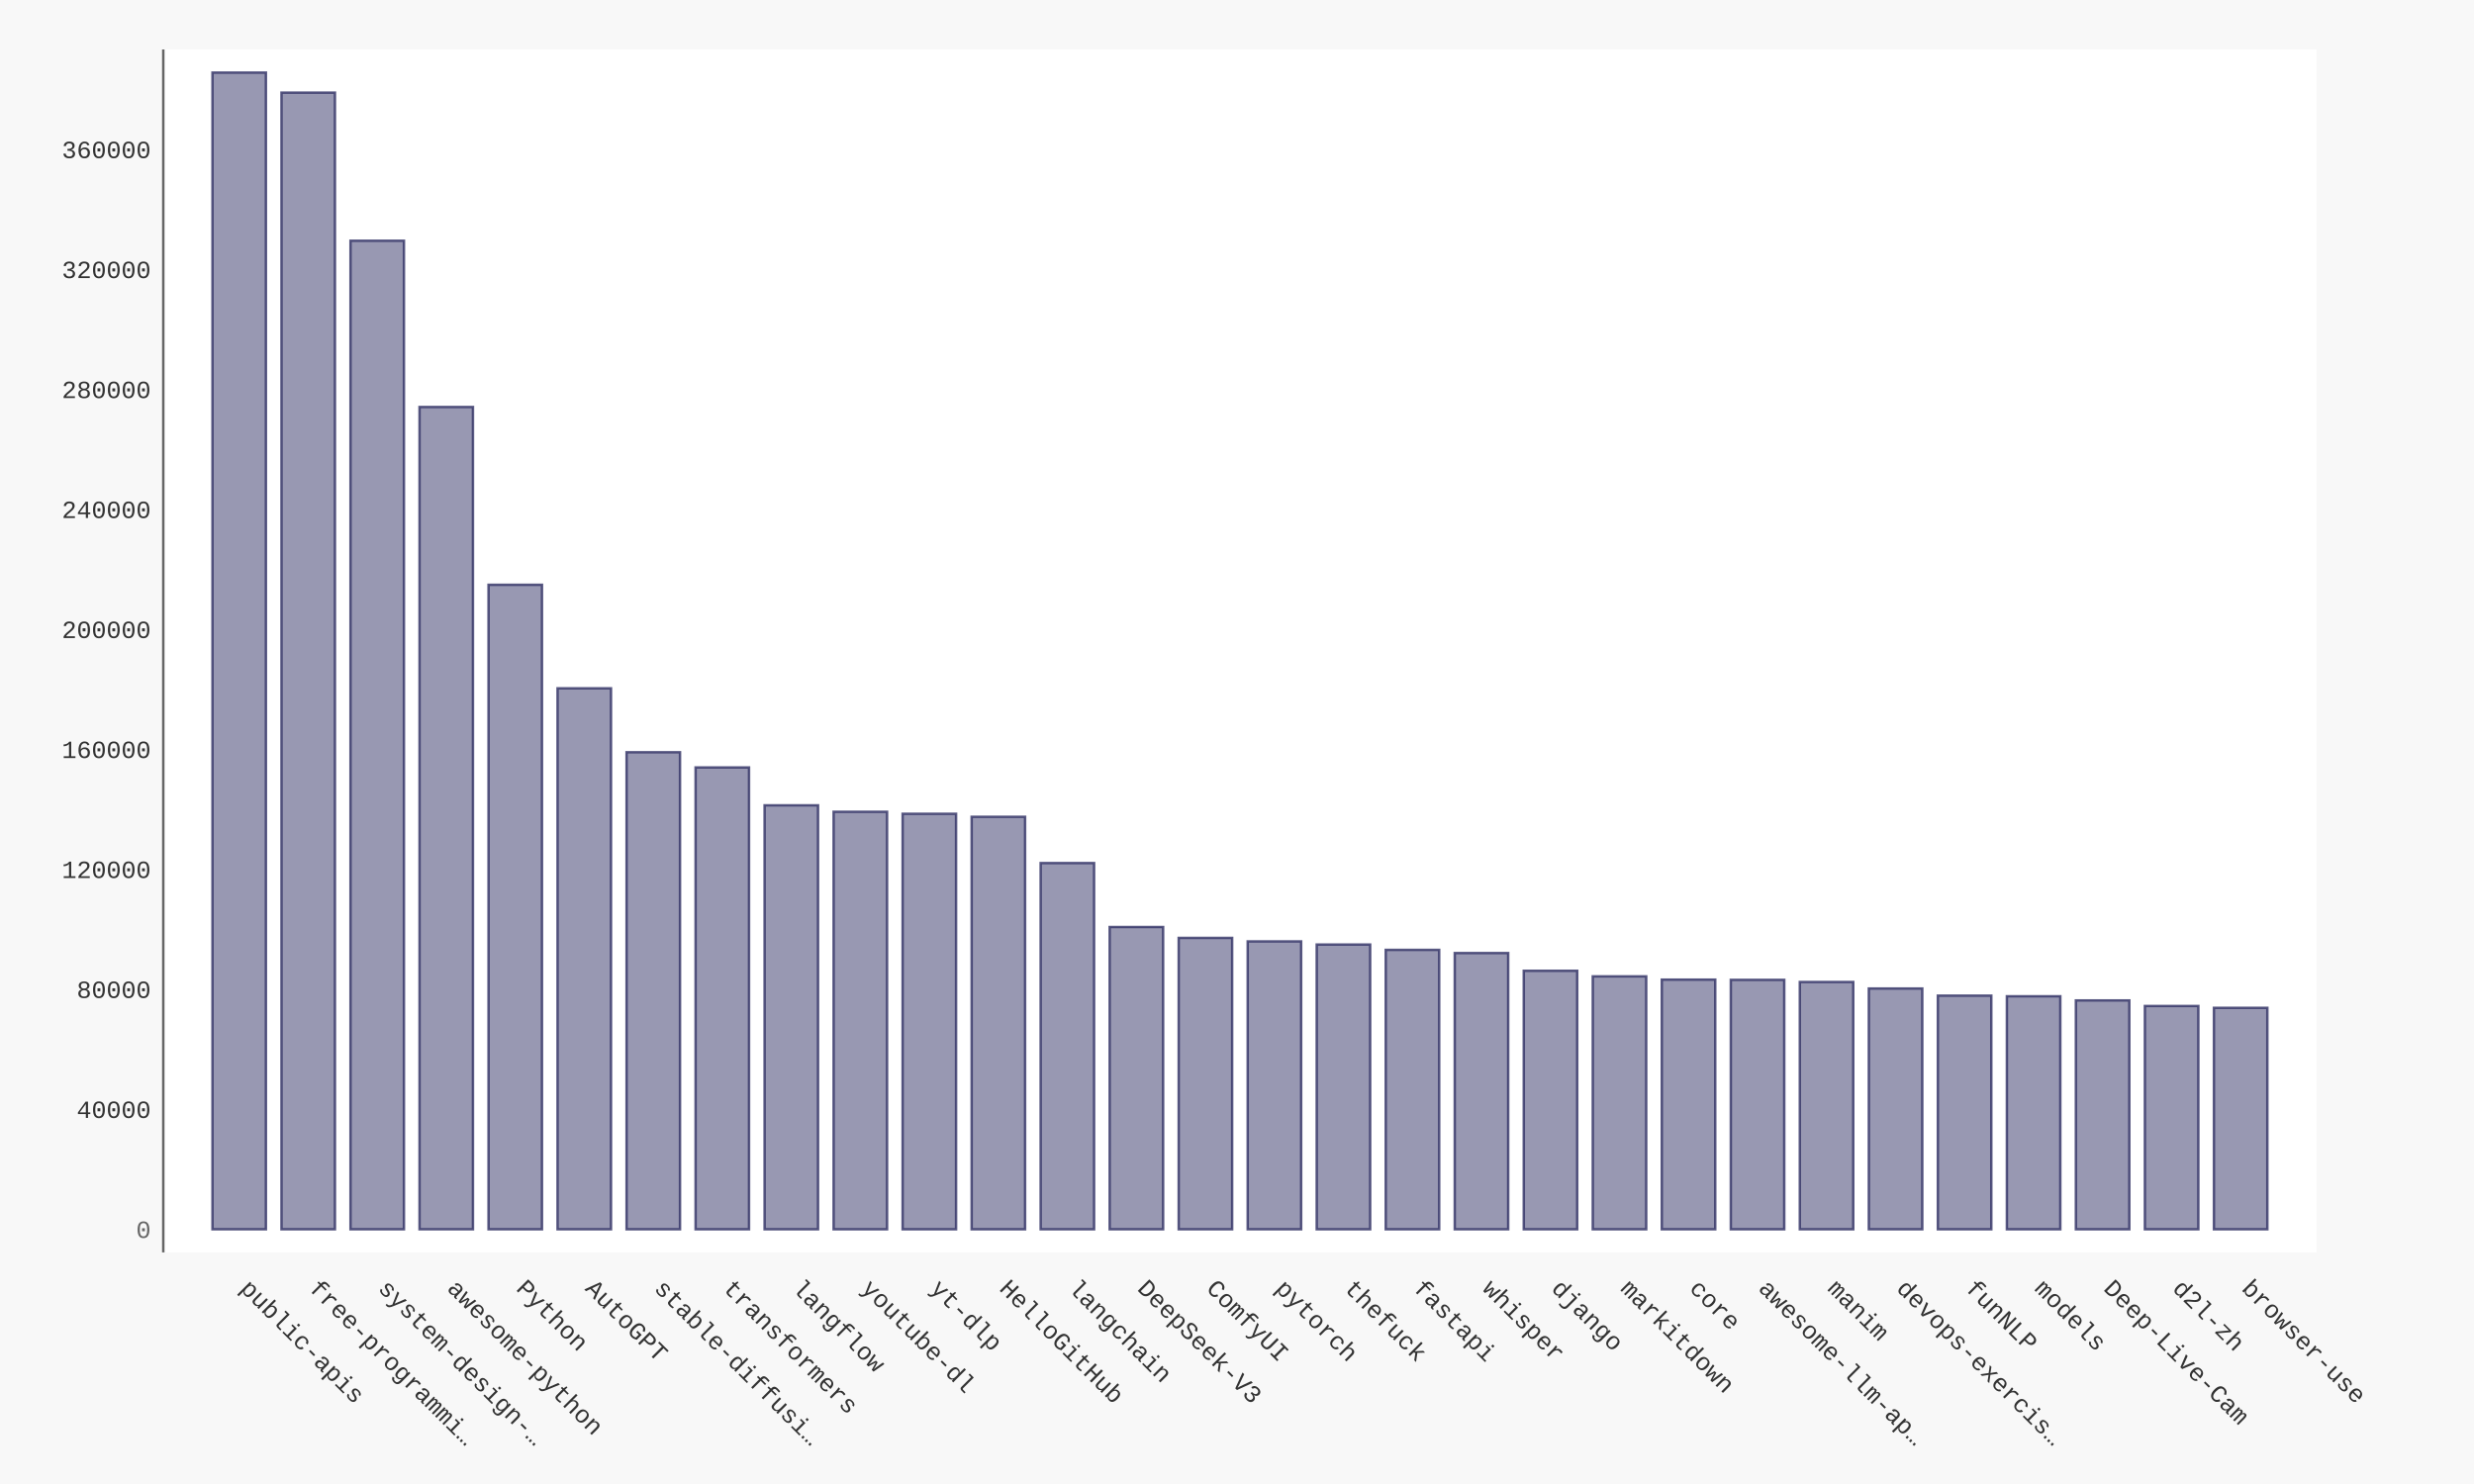
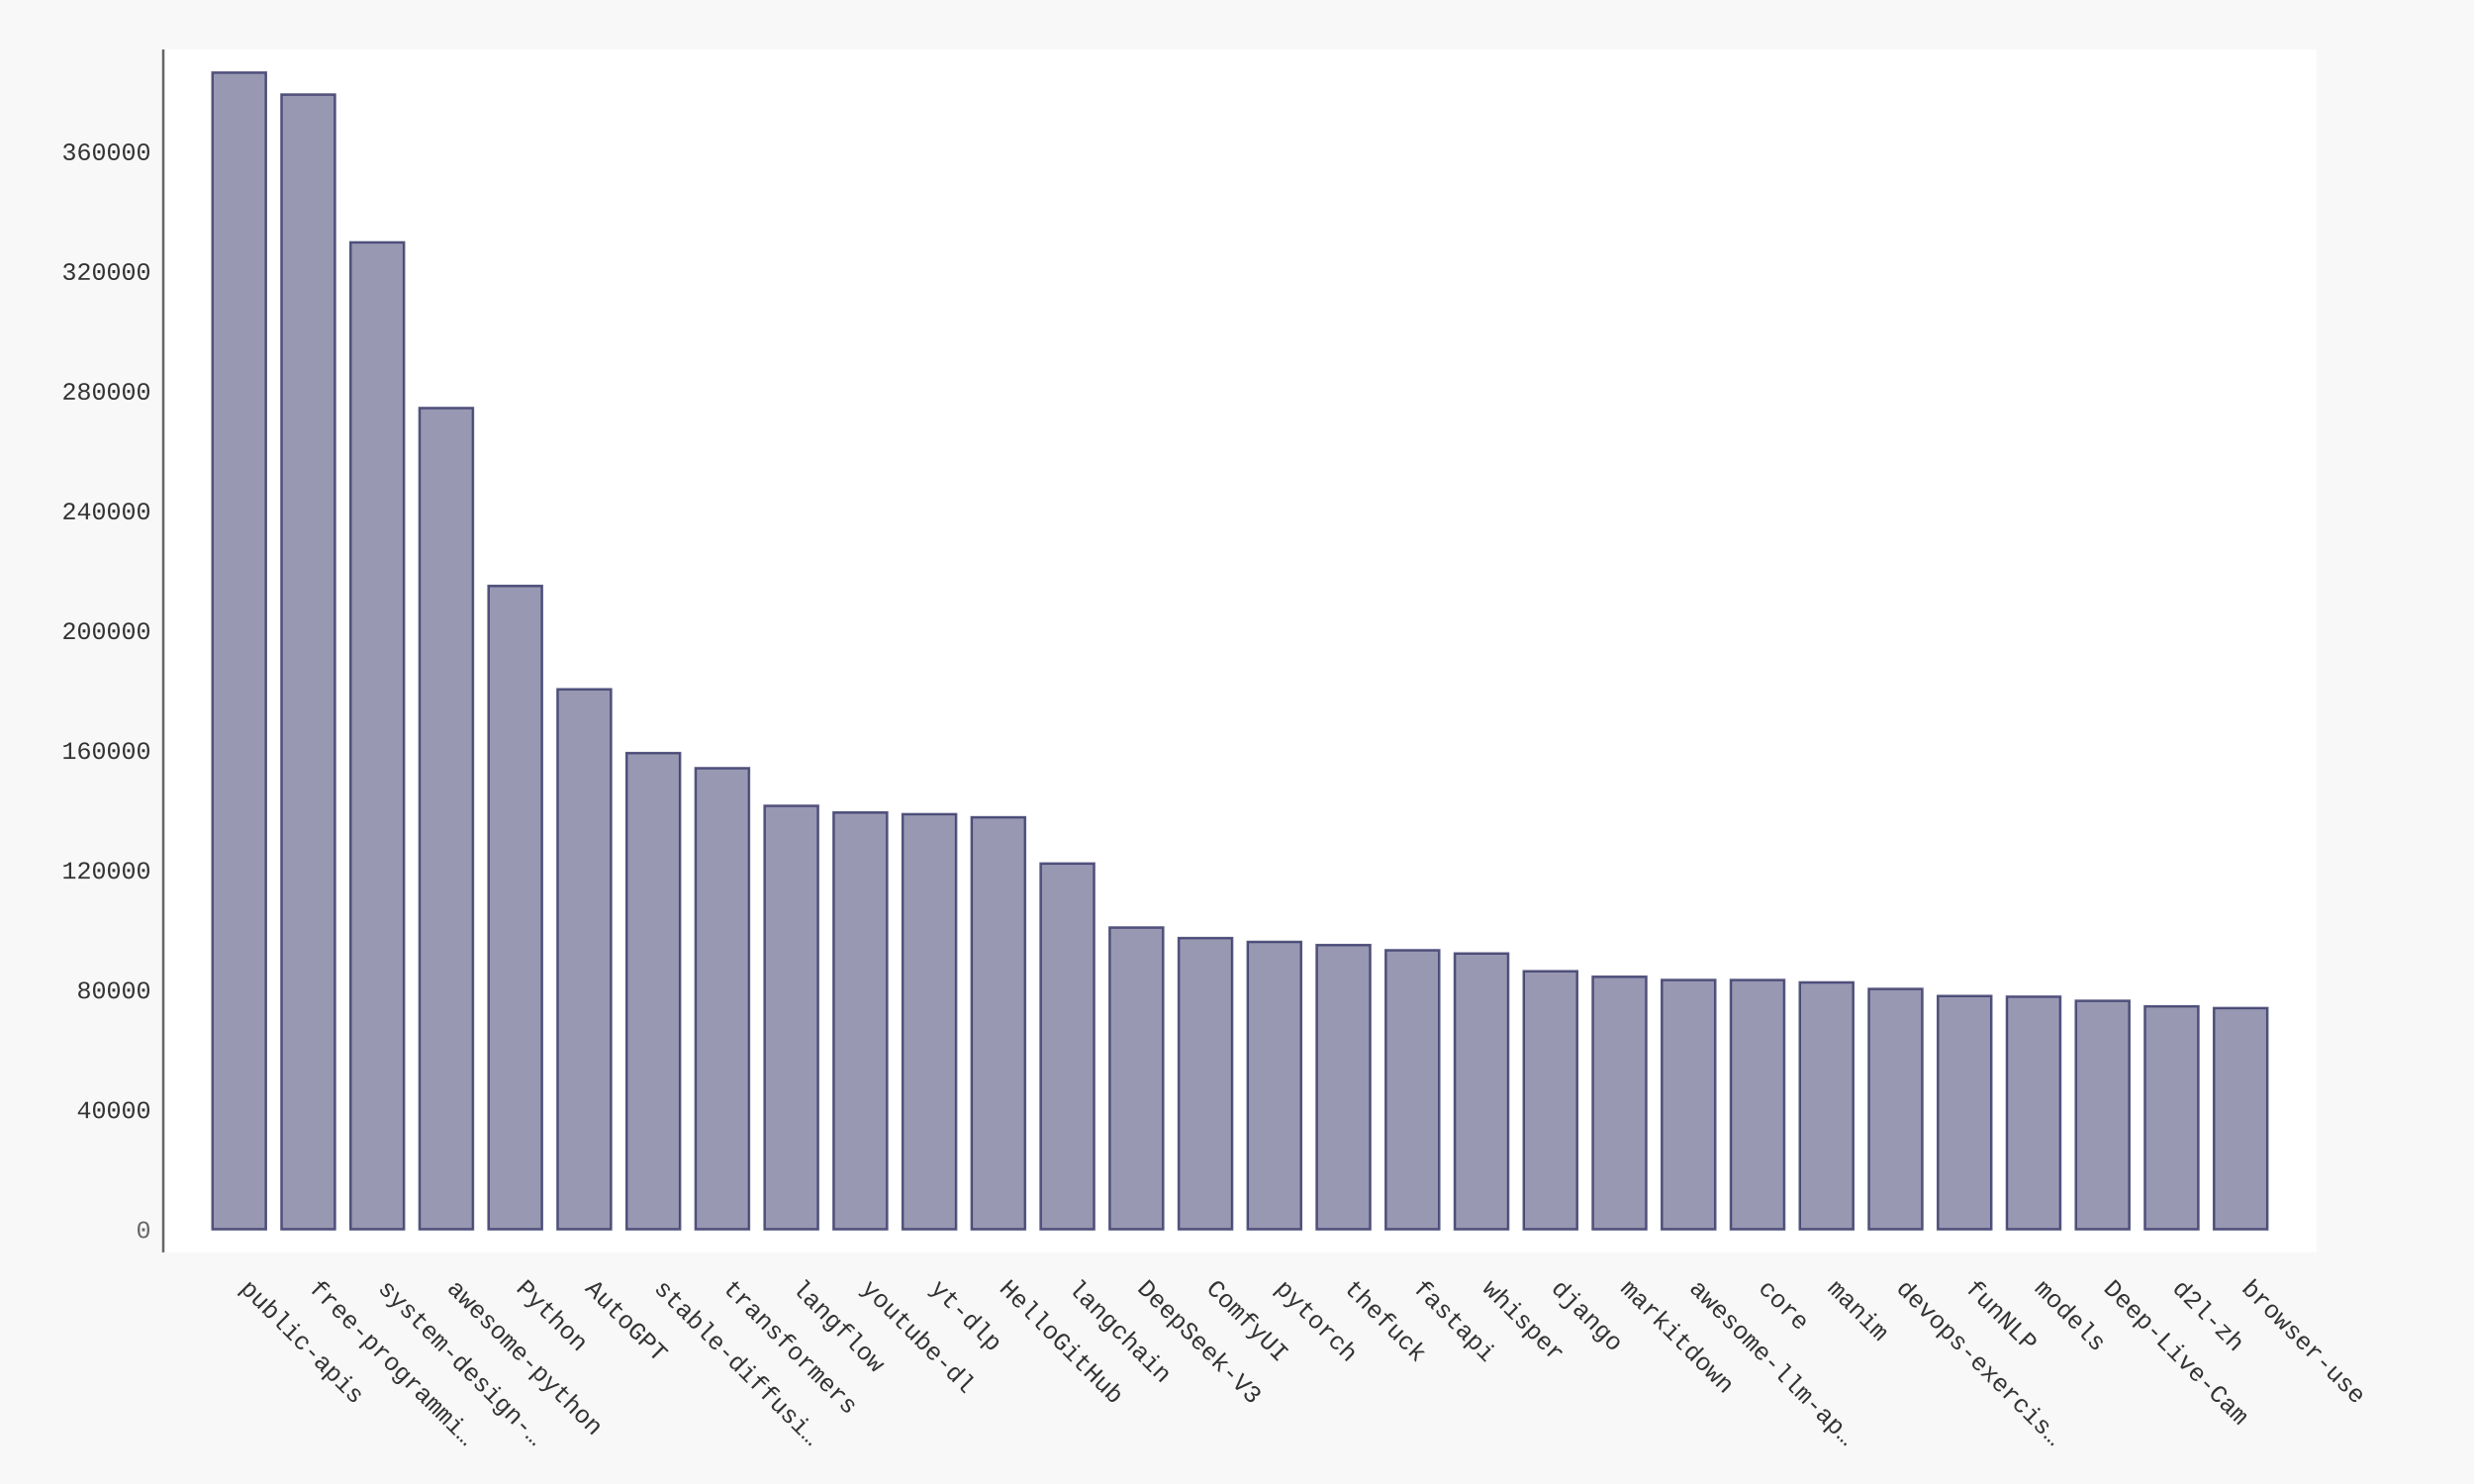
- <svg xmlns="http://www.w3.org/2000/svg" xmlns:xlink="http://www.w3.org/1999/xlink" id="chart-9d6b7aab-e138-4913-9f01-572dbcc5b7dd" class="pygal-chart" viewBox="0 0 1000 600">
+ <svg xmlns="http://www.w3.org/2000/svg" xmlns:xlink="http://www.w3.org/1999/xlink" id="chart-0e7c4842-8d37-434d-a764-dc48bfccdb89" class="pygal-chart" viewBox="0 0 1000 600">
  <defs>
-     <style type="text/css">#chart-9d6b7aab-e138-4913-9f01-572dbcc5b7dd{-webkit-user-select:none;-webkit-font-smoothing:antialiased;font-family:Consolas,"Liberation Mono",Menlo,Courier,monospace}#chart-9d6b7aab-e138-4913-9f01-572dbcc5b7dd .title{font-family:Consolas,"Liberation Mono",Menlo,Courier,monospace;font-size:16px}#chart-9d6b7aab-e138-4913-9f01-572dbcc5b7dd .legends .legend text{font-family:Consolas,"Liberation Mono",Menlo,Courier,monospace;font-size:14px}#chart-9d6b7aab-e138-4913-9f01-572dbcc5b7dd .axis text{font-family:Consolas,"Liberation Mono",Menlo,Courier,monospace;font-size:10px}#chart-9d6b7aab-e138-4913-9f01-572dbcc5b7dd .axis text.major{font-family:Consolas,"Liberation Mono",Menlo,Courier,monospace;font-size:10px}#chart-9d6b7aab-e138-4913-9f01-572dbcc5b7dd .text-overlay text.value{font-family:Consolas,"Liberation Mono",Menlo,Courier,monospace;font-size:16px}#chart-9d6b7aab-e138-4913-9f01-572dbcc5b7dd .text-overlay text.label{font-family:Consolas,"Liberation Mono",Menlo,Courier,monospace;font-size:10px}#chart-9d6b7aab-e138-4913-9f01-572dbcc5b7dd .tooltip{font-family:Consolas,"Liberation Mono",Menlo,Courier,monospace;font-size:14px}#chart-9d6b7aab-e138-4913-9f01-572dbcc5b7dd text.no_data{font-family:Consolas,"Liberation Mono",Menlo,Courier,monospace;font-size:64px}
- #chart-9d6b7aab-e138-4913-9f01-572dbcc5b7dd{background-color:#f8f8f8}#chart-9d6b7aab-e138-4913-9f01-572dbcc5b7dd path,#chart-9d6b7aab-e138-4913-9f01-572dbcc5b7dd line,#chart-9d6b7aab-e138-4913-9f01-572dbcc5b7dd rect,#chart-9d6b7aab-e138-4913-9f01-572dbcc5b7dd circle{-webkit-transition:250ms ease-in;-moz-transition:250ms ease-in;transition:250ms ease-in}#chart-9d6b7aab-e138-4913-9f01-572dbcc5b7dd .graph &gt; .background{fill:#f8f8f8}#chart-9d6b7aab-e138-4913-9f01-572dbcc5b7dd .plot &gt; .background{fill:#ffffff}#chart-9d6b7aab-e138-4913-9f01-572dbcc5b7dd .graph{fill:#333}#chart-9d6b7aab-e138-4913-9f01-572dbcc5b7dd text.no_data{fill:#666}#chart-9d6b7aab-e138-4913-9f01-572dbcc5b7dd .title{fill:#666}#chart-9d6b7aab-e138-4913-9f01-572dbcc5b7dd .legends .legend text{fill:#333}#chart-9d6b7aab-e138-4913-9f01-572dbcc5b7dd .legends .legend:hover text{fill:#666}#chart-9d6b7aab-e138-4913-9f01-572dbcc5b7dd .axis .line{stroke:#666}#chart-9d6b7aab-e138-4913-9f01-572dbcc5b7dd .axis .guide.line{stroke:rgba(0,0,0,0.5)}#chart-9d6b7aab-e138-4913-9f01-572dbcc5b7dd .axis .major.line{stroke:#333}#chart-9d6b7aab-e138-4913-9f01-572dbcc5b7dd .axis text.major{fill:#666}#chart-9d6b7aab-e138-4913-9f01-572dbcc5b7dd .axis.y .guides:hover .guide.line,#chart-9d6b7aab-e138-4913-9f01-572dbcc5b7dd .line-graph .axis.x .guides:hover .guide.line,#chart-9d6b7aab-e138-4913-9f01-572dbcc5b7dd .stackedline-graph .axis.x .guides:hover .guide.line,#chart-9d6b7aab-e138-4913-9f01-572dbcc5b7dd .xy-graph .axis.x .guides:hover .guide.line{stroke:#666}#chart-9d6b7aab-e138-4913-9f01-572dbcc5b7dd .axis .guides:hover text{fill:#666}#chart-9d6b7aab-e138-4913-9f01-572dbcc5b7dd .reactive{fill-opacity:.5;stroke-opacity:.8;stroke-width:1}#chart-9d6b7aab-e138-4913-9f01-572dbcc5b7dd .ci{stroke:#333}#chart-9d6b7aab-e138-4913-9f01-572dbcc5b7dd .reactive.active,#chart-9d6b7aab-e138-4913-9f01-572dbcc5b7dd .active .reactive{fill-opacity:.9;stroke-opacity:.9;stroke-width:4}#chart-9d6b7aab-e138-4913-9f01-572dbcc5b7dd .ci .reactive.active{stroke-width:1.5}#chart-9d6b7aab-e138-4913-9f01-572dbcc5b7dd .series text{fill:#666}#chart-9d6b7aab-e138-4913-9f01-572dbcc5b7dd .tooltip rect{fill:#ffffff;stroke:#666;-webkit-transition:opacity 250ms ease-in;-moz-transition:opacity 250ms ease-in;transition:opacity 250ms ease-in}#chart-9d6b7aab-e138-4913-9f01-572dbcc5b7dd .tooltip .label{fill:#333}#chart-9d6b7aab-e138-4913-9f01-572dbcc5b7dd .tooltip .label{fill:#333}#chart-9d6b7aab-e138-4913-9f01-572dbcc5b7dd .tooltip .legend{font-size:.8em;fill:rgba(0,0,0,0.5)}#chart-9d6b7aab-e138-4913-9f01-572dbcc5b7dd .tooltip .x_label{font-size:.6em;fill:#666}#chart-9d6b7aab-e138-4913-9f01-572dbcc5b7dd .tooltip .xlink{font-size:.5em;text-decoration:underline}#chart-9d6b7aab-e138-4913-9f01-572dbcc5b7dd .tooltip .value{font-size:1.5em}#chart-9d6b7aab-e138-4913-9f01-572dbcc5b7dd .bound{font-size:.5em}#chart-9d6b7aab-e138-4913-9f01-572dbcc5b7dd .max-value{font-size:.75em;fill:rgba(0,0,0,0.5)}#chart-9d6b7aab-e138-4913-9f01-572dbcc5b7dd .map-element{fill:#ffffff;stroke:rgba(0,0,0,0.5) !important}#chart-9d6b7aab-e138-4913-9f01-572dbcc5b7dd .map-element .reactive{fill-opacity:inherit;stroke-opacity:inherit}#chart-9d6b7aab-e138-4913-9f01-572dbcc5b7dd .color-0,#chart-9d6b7aab-e138-4913-9f01-572dbcc5b7dd .color-0 a:visited{stroke:#333366;fill:#333366}#chart-9d6b7aab-e138-4913-9f01-572dbcc5b7dd .text-overlay .color-0 text{fill:black}
- #chart-9d6b7aab-e138-4913-9f01-572dbcc5b7dd text.no_data{text-anchor:middle}#chart-9d6b7aab-e138-4913-9f01-572dbcc5b7dd .guide.line{fill:none}#chart-9d6b7aab-e138-4913-9f01-572dbcc5b7dd .centered{text-anchor:middle}#chart-9d6b7aab-e138-4913-9f01-572dbcc5b7dd .title{text-anchor:middle}#chart-9d6b7aab-e138-4913-9f01-572dbcc5b7dd .legends .legend text{fill-opacity:1}#chart-9d6b7aab-e138-4913-9f01-572dbcc5b7dd .axis.x text{text-anchor:middle}#chart-9d6b7aab-e138-4913-9f01-572dbcc5b7dd .axis.x:not(.web) text[transform]{text-anchor:start}#chart-9d6b7aab-e138-4913-9f01-572dbcc5b7dd .axis.x:not(.web) text[transform].backwards{text-anchor:end}#chart-9d6b7aab-e138-4913-9f01-572dbcc5b7dd .axis.y text{text-anchor:end}#chart-9d6b7aab-e138-4913-9f01-572dbcc5b7dd .axis.y text[transform].backwards{text-anchor:start}#chart-9d6b7aab-e138-4913-9f01-572dbcc5b7dd .axis.y2 text{text-anchor:start}#chart-9d6b7aab-e138-4913-9f01-572dbcc5b7dd .axis.y2 text[transform].backwards{text-anchor:end}#chart-9d6b7aab-e138-4913-9f01-572dbcc5b7dd .axis .guide.line{stroke-dasharray:4,4;stroke:black}#chart-9d6b7aab-e138-4913-9f01-572dbcc5b7dd .axis .major.guide.line{stroke-dasharray:6,6;stroke:black}#chart-9d6b7aab-e138-4913-9f01-572dbcc5b7dd .horizontal .axis.y .guide.line,#chart-9d6b7aab-e138-4913-9f01-572dbcc5b7dd .horizontal .axis.y2 .guide.line,#chart-9d6b7aab-e138-4913-9f01-572dbcc5b7dd .vertical .axis.x .guide.line{opacity:0}#chart-9d6b7aab-e138-4913-9f01-572dbcc5b7dd .horizontal .axis.always_show .guide.line,#chart-9d6b7aab-e138-4913-9f01-572dbcc5b7dd .vertical .axis.always_show .guide.line{opacity:1 !important}#chart-9d6b7aab-e138-4913-9f01-572dbcc5b7dd .axis.y .guides:hover .guide.line,#chart-9d6b7aab-e138-4913-9f01-572dbcc5b7dd .axis.y2 .guides:hover .guide.line,#chart-9d6b7aab-e138-4913-9f01-572dbcc5b7dd .axis.x .guides:hover .guide.line{opacity:1}#chart-9d6b7aab-e138-4913-9f01-572dbcc5b7dd .axis .guides:hover text{opacity:1}#chart-9d6b7aab-e138-4913-9f01-572dbcc5b7dd .nofill{fill:none}#chart-9d6b7aab-e138-4913-9f01-572dbcc5b7dd .subtle-fill{fill-opacity:.2}#chart-9d6b7aab-e138-4913-9f01-572dbcc5b7dd .dot{stroke-width:1px;fill-opacity:1;stroke-opacity:1}#chart-9d6b7aab-e138-4913-9f01-572dbcc5b7dd .dot.active{stroke-width:5px}#chart-9d6b7aab-e138-4913-9f01-572dbcc5b7dd .dot.negative{fill:transparent}#chart-9d6b7aab-e138-4913-9f01-572dbcc5b7dd text,#chart-9d6b7aab-e138-4913-9f01-572dbcc5b7dd tspan{stroke:none !important}#chart-9d6b7aab-e138-4913-9f01-572dbcc5b7dd .series text.active{opacity:1}#chart-9d6b7aab-e138-4913-9f01-572dbcc5b7dd .tooltip rect{fill-opacity:.95;stroke-width:.5}#chart-9d6b7aab-e138-4913-9f01-572dbcc5b7dd .tooltip text{fill-opacity:1}#chart-9d6b7aab-e138-4913-9f01-572dbcc5b7dd .showable{visibility:hidden}#chart-9d6b7aab-e138-4913-9f01-572dbcc5b7dd .showable.shown{visibility:visible}#chart-9d6b7aab-e138-4913-9f01-572dbcc5b7dd .gauge-background{fill:rgba(229,229,229,1);stroke:none}#chart-9d6b7aab-e138-4913-9f01-572dbcc5b7dd .bg-lines{stroke:#f8f8f8;stroke-width:2px}</style>
+     <style type="text/css">#chart-0e7c4842-8d37-434d-a764-dc48bfccdb89{-webkit-user-select:none;-webkit-font-smoothing:antialiased;font-family:Consolas,"Liberation Mono",Menlo,Courier,monospace}#chart-0e7c4842-8d37-434d-a764-dc48bfccdb89 .title{font-family:Consolas,"Liberation Mono",Menlo,Courier,monospace;font-size:16px}#chart-0e7c4842-8d37-434d-a764-dc48bfccdb89 .legends .legend text{font-family:Consolas,"Liberation Mono",Menlo,Courier,monospace;font-size:14px}#chart-0e7c4842-8d37-434d-a764-dc48bfccdb89 .axis text{font-family:Consolas,"Liberation Mono",Menlo,Courier,monospace;font-size:10px}#chart-0e7c4842-8d37-434d-a764-dc48bfccdb89 .axis text.major{font-family:Consolas,"Liberation Mono",Menlo,Courier,monospace;font-size:10px}#chart-0e7c4842-8d37-434d-a764-dc48bfccdb89 .text-overlay text.value{font-family:Consolas,"Liberation Mono",Menlo,Courier,monospace;font-size:16px}#chart-0e7c4842-8d37-434d-a764-dc48bfccdb89 .text-overlay text.label{font-family:Consolas,"Liberation Mono",Menlo,Courier,monospace;font-size:10px}#chart-0e7c4842-8d37-434d-a764-dc48bfccdb89 .tooltip{font-family:Consolas,"Liberation Mono",Menlo,Courier,monospace;font-size:14px}#chart-0e7c4842-8d37-434d-a764-dc48bfccdb89 text.no_data{font-family:Consolas,"Liberation Mono",Menlo,Courier,monospace;font-size:64px}
+ #chart-0e7c4842-8d37-434d-a764-dc48bfccdb89{background-color:#f8f8f8}#chart-0e7c4842-8d37-434d-a764-dc48bfccdb89 path,#chart-0e7c4842-8d37-434d-a764-dc48bfccdb89 line,#chart-0e7c4842-8d37-434d-a764-dc48bfccdb89 rect,#chart-0e7c4842-8d37-434d-a764-dc48bfccdb89 circle{-webkit-transition:250ms ease-in;-moz-transition:250ms ease-in;transition:250ms ease-in}#chart-0e7c4842-8d37-434d-a764-dc48bfccdb89 .graph &gt; .background{fill:#f8f8f8}#chart-0e7c4842-8d37-434d-a764-dc48bfccdb89 .plot &gt; .background{fill:#ffffff}#chart-0e7c4842-8d37-434d-a764-dc48bfccdb89 .graph{fill:#333}#chart-0e7c4842-8d37-434d-a764-dc48bfccdb89 text.no_data{fill:#666}#chart-0e7c4842-8d37-434d-a764-dc48bfccdb89 .title{fill:#666}#chart-0e7c4842-8d37-434d-a764-dc48bfccdb89 .legends .legend text{fill:#333}#chart-0e7c4842-8d37-434d-a764-dc48bfccdb89 .legends .legend:hover text{fill:#666}#chart-0e7c4842-8d37-434d-a764-dc48bfccdb89 .axis .line{stroke:#666}#chart-0e7c4842-8d37-434d-a764-dc48bfccdb89 .axis .guide.line{stroke:rgba(0,0,0,0.5)}#chart-0e7c4842-8d37-434d-a764-dc48bfccdb89 .axis .major.line{stroke:#333}#chart-0e7c4842-8d37-434d-a764-dc48bfccdb89 .axis text.major{fill:#666}#chart-0e7c4842-8d37-434d-a764-dc48bfccdb89 .axis.y .guides:hover .guide.line,#chart-0e7c4842-8d37-434d-a764-dc48bfccdb89 .line-graph .axis.x .guides:hover .guide.line,#chart-0e7c4842-8d37-434d-a764-dc48bfccdb89 .stackedline-graph .axis.x .guides:hover .guide.line,#chart-0e7c4842-8d37-434d-a764-dc48bfccdb89 .xy-graph .axis.x .guides:hover .guide.line{stroke:#666}#chart-0e7c4842-8d37-434d-a764-dc48bfccdb89 .axis .guides:hover text{fill:#666}#chart-0e7c4842-8d37-434d-a764-dc48bfccdb89 .reactive{fill-opacity:.5;stroke-opacity:.8;stroke-width:1}#chart-0e7c4842-8d37-434d-a764-dc48bfccdb89 .ci{stroke:#333}#chart-0e7c4842-8d37-434d-a764-dc48bfccdb89 .reactive.active,#chart-0e7c4842-8d37-434d-a764-dc48bfccdb89 .active .reactive{fill-opacity:.9;stroke-opacity:.9;stroke-width:4}#chart-0e7c4842-8d37-434d-a764-dc48bfccdb89 .ci .reactive.active{stroke-width:1.5}#chart-0e7c4842-8d37-434d-a764-dc48bfccdb89 .series text{fill:#666}#chart-0e7c4842-8d37-434d-a764-dc48bfccdb89 .tooltip rect{fill:#ffffff;stroke:#666;-webkit-transition:opacity 250ms ease-in;-moz-transition:opacity 250ms ease-in;transition:opacity 250ms ease-in}#chart-0e7c4842-8d37-434d-a764-dc48bfccdb89 .tooltip .label{fill:#333}#chart-0e7c4842-8d37-434d-a764-dc48bfccdb89 .tooltip .label{fill:#333}#chart-0e7c4842-8d37-434d-a764-dc48bfccdb89 .tooltip .legend{font-size:.8em;fill:rgba(0,0,0,0.5)}#chart-0e7c4842-8d37-434d-a764-dc48bfccdb89 .tooltip .x_label{font-size:.6em;fill:#666}#chart-0e7c4842-8d37-434d-a764-dc48bfccdb89 .tooltip .xlink{font-size:.5em;text-decoration:underline}#chart-0e7c4842-8d37-434d-a764-dc48bfccdb89 .tooltip .value{font-size:1.5em}#chart-0e7c4842-8d37-434d-a764-dc48bfccdb89 .bound{font-size:.5em}#chart-0e7c4842-8d37-434d-a764-dc48bfccdb89 .max-value{font-size:.75em;fill:rgba(0,0,0,0.5)}#chart-0e7c4842-8d37-434d-a764-dc48bfccdb89 .map-element{fill:#ffffff;stroke:rgba(0,0,0,0.5) !important}#chart-0e7c4842-8d37-434d-a764-dc48bfccdb89 .map-element .reactive{fill-opacity:inherit;stroke-opacity:inherit}#chart-0e7c4842-8d37-434d-a764-dc48bfccdb89 .color-0,#chart-0e7c4842-8d37-434d-a764-dc48bfccdb89 .color-0 a:visited{stroke:#333366;fill:#333366}#chart-0e7c4842-8d37-434d-a764-dc48bfccdb89 .text-overlay .color-0 text{fill:black}
+ #chart-0e7c4842-8d37-434d-a764-dc48bfccdb89 text.no_data{text-anchor:middle}#chart-0e7c4842-8d37-434d-a764-dc48bfccdb89 .guide.line{fill:none}#chart-0e7c4842-8d37-434d-a764-dc48bfccdb89 .centered{text-anchor:middle}#chart-0e7c4842-8d37-434d-a764-dc48bfccdb89 .title{text-anchor:middle}#chart-0e7c4842-8d37-434d-a764-dc48bfccdb89 .legends .legend text{fill-opacity:1}#chart-0e7c4842-8d37-434d-a764-dc48bfccdb89 .axis.x text{text-anchor:middle}#chart-0e7c4842-8d37-434d-a764-dc48bfccdb89 .axis.x:not(.web) text[transform]{text-anchor:start}#chart-0e7c4842-8d37-434d-a764-dc48bfccdb89 .axis.x:not(.web) text[transform].backwards{text-anchor:end}#chart-0e7c4842-8d37-434d-a764-dc48bfccdb89 .axis.y text{text-anchor:end}#chart-0e7c4842-8d37-434d-a764-dc48bfccdb89 .axis.y text[transform].backwards{text-anchor:start}#chart-0e7c4842-8d37-434d-a764-dc48bfccdb89 .axis.y2 text{text-anchor:start}#chart-0e7c4842-8d37-434d-a764-dc48bfccdb89 .axis.y2 text[transform].backwards{text-anchor:end}#chart-0e7c4842-8d37-434d-a764-dc48bfccdb89 .axis .guide.line{stroke-dasharray:4,4;stroke:black}#chart-0e7c4842-8d37-434d-a764-dc48bfccdb89 .axis .major.guide.line{stroke-dasharray:6,6;stroke:black}#chart-0e7c4842-8d37-434d-a764-dc48bfccdb89 .horizontal .axis.y .guide.line,#chart-0e7c4842-8d37-434d-a764-dc48bfccdb89 .horizontal .axis.y2 .guide.line,#chart-0e7c4842-8d37-434d-a764-dc48bfccdb89 .vertical .axis.x .guide.line{opacity:0}#chart-0e7c4842-8d37-434d-a764-dc48bfccdb89 .horizontal .axis.always_show .guide.line,#chart-0e7c4842-8d37-434d-a764-dc48bfccdb89 .vertical .axis.always_show .guide.line{opacity:1 !important}#chart-0e7c4842-8d37-434d-a764-dc48bfccdb89 .axis.y .guides:hover .guide.line,#chart-0e7c4842-8d37-434d-a764-dc48bfccdb89 .axis.y2 .guides:hover .guide.line,#chart-0e7c4842-8d37-434d-a764-dc48bfccdb89 .axis.x .guides:hover .guide.line{opacity:1}#chart-0e7c4842-8d37-434d-a764-dc48bfccdb89 .axis .guides:hover text{opacity:1}#chart-0e7c4842-8d37-434d-a764-dc48bfccdb89 .nofill{fill:none}#chart-0e7c4842-8d37-434d-a764-dc48bfccdb89 .subtle-fill{fill-opacity:.2}#chart-0e7c4842-8d37-434d-a764-dc48bfccdb89 .dot{stroke-width:1px;fill-opacity:1;stroke-opacity:1}#chart-0e7c4842-8d37-434d-a764-dc48bfccdb89 .dot.active{stroke-width:5px}#chart-0e7c4842-8d37-434d-a764-dc48bfccdb89 .dot.negative{fill:transparent}#chart-0e7c4842-8d37-434d-a764-dc48bfccdb89 text,#chart-0e7c4842-8d37-434d-a764-dc48bfccdb89 tspan{stroke:none !important}#chart-0e7c4842-8d37-434d-a764-dc48bfccdb89 .series text.active{opacity:1}#chart-0e7c4842-8d37-434d-a764-dc48bfccdb89 .tooltip rect{fill-opacity:.95;stroke-width:.5}#chart-0e7c4842-8d37-434d-a764-dc48bfccdb89 .tooltip text{fill-opacity:1}#chart-0e7c4842-8d37-434d-a764-dc48bfccdb89 .showable{visibility:hidden}#chart-0e7c4842-8d37-434d-a764-dc48bfccdb89 .showable.shown{visibility:visible}#chart-0e7c4842-8d37-434d-a764-dc48bfccdb89 .gauge-background{fill:rgba(229,229,229,1);stroke:none}#chart-0e7c4842-8d37-434d-a764-dc48bfccdb89 .bg-lines{stroke:#f8f8f8;stroke-width:2px}</style>
  </defs>
  <g class="graph bar-graph vertical">
    <rect x="0" y="0" width="1000" height="600" class="background" />
    <g transform="translate(66, 20)" class="plot">
      <rect x="0" y="0" width="870.36" height="486.36" class="background" />
      <g class="axis y">
        <g class="guides">
          <text x="-5" y="480.507" class="major">0</text>
        </g>
        <g class="guides">
-           <text x="-5" y="431.998" class="">40000</text>
-         </g>
-         <g class="guides">
-           <text x="-5" y="383.488" class="">80000</text>
-         </g>
-         <g class="guides">
-           <text x="-5" y="334.979" class="">120000</text>
-         </g>
-         <g class="guides">
-           <text x="-5" y="286.469" class="">160000</text>
-         </g>
-         <g class="guides">
-           <text x="-5" y="237.96" class="">200000</text>
-         </g>
-         <g class="guides">
-           <text x="-5" y="189.451" class="">240000</text>
-         </g>
-         <g class="guides">
-           <text x="-5" y="140.941" class="">280000</text>
-         </g>
-         <g class="guides">
-           <text x="-5" y="92.432" class="">320000</text>
-         </g>
-         <g class="guides">
-           <text x="-5" y="43.922" class="">360000</text>
+           <text x="-5" y="432.085" class="">40000</text>
+         </g>
+         <g class="guides">
+           <text x="-5" y="383.664" class="">80000</text>
+         </g>
+         <g class="guides">
+           <text x="-5" y="335.242" class="">120000</text>
+         </g>
+         <g class="guides">
+           <text x="-5" y="286.82" class="">160000</text>
+         </g>
+         <g class="guides">
+           <text x="-5" y="238.398" class="">200000</text>
+         </g>
+         <g class="guides">
+           <text x="-5" y="189.976" class="">240000</text>
+         </g>
+         <g class="guides">
+           <text x="-5" y="141.555" class="">280000</text>
+         </g>
+         <g class="guides">
+           <text x="-5" y="93.133" class="">320000</text>
+         </g>
+         <g class="guides">
+           <text x="-5" y="44.711" class="">360000</text>
        </g>
      </g>
      <g class="axis x">
        <path d="M0 0 v486.36" class="line" />
        <g class="guides">
          <path d="M30.686 0 v486.36" class="guide line" />
          <text x="30.686" y="501.36" class="" transform="rotate(45 30.68578 501.3604)">public-apis</text>
        </g>
        <g class="guides">
          <path d="M58.582 0 v486.36" class="guide line" />
          <text x="58.582" y="501.36" class="" transform="rotate(45 58.58195 501.3604)">free-programmi…</text>
        </g>
        <g class="guides">
          <path d="M86.478 0 v486.36" class="guide line" />
          <text x="86.478" y="501.36" class="" transform="rotate(45 86.47812 501.3604)">system-design-…</text>
        </g>
        <g class="guides">
          <path d="M114.374 0 v486.36" class="guide line" />
          <text x="114.374" y="501.36" class="" transform="rotate(45 114.3743 501.3604)">awesome-python</text>
        </g>
        <g class="guides">
          <path d="M142.27 0 v486.36" class="guide line" />
          <text x="142.27" y="501.36" class="" transform="rotate(45 142.2704 501.3604)">Python</text>
        </g>
        <g class="guides">
          <path d="M170.167 0 v486.36" class="guide line" />
          <text x="170.167" y="501.36" class="" transform="rotate(45 170.1666 501.3604)">AutoGPT</text>
        </g>
        <g class="guides">
          <path d="M198.063 0 v486.36" class="guide line" />
          <text x="198.063" y="501.36" class="" transform="rotate(45 198.0628 501.3604)">stable-diffusi…</text>
        </g>
        <g class="guides">
          <path d="M225.959 0 v486.36" class="guide line" />
          <text x="225.959" y="501.36" class="" transform="rotate(45 225.9589 501.3604)">transformers</text>
        </g>
        <g class="guides">
          <path d="M253.855 0 v486.36" class="guide line" />
          <text x="253.855" y="501.36" class="" transform="rotate(45 253.8551 501.3604)">langflow</text>
        </g>
        <g class="guides">
          <path d="M281.751 0 v486.36" class="guide line" />
          <text x="281.751" y="501.36" class="" transform="rotate(45 281.7513 501.3604)">youtube-dl</text>
        </g>
        <g class="guides">
          <path d="M309.647 0 v486.36" class="guide line" />
          <text x="309.647" y="501.36" class="" transform="rotate(45 309.6474 501.3604)">yt-dlp</text>
        </g>
        <g class="guides">
          <path d="M337.544 0 v486.36" class="guide line" />
          <text x="337.544" y="501.36" class="" transform="rotate(45 337.5436 501.3604)">HelloGitHub</text>
        </g>
        <g class="guides">
          <path d="M365.44 0 v486.36" class="guide line" />
          <text x="365.44" y="501.36" class="" transform="rotate(45 365.4398 501.3604)">langchain</text>
        </g>
        <g class="guides">
          <path d="M393.336 0 v486.36" class="guide line" />
          <text x="393.336" y="501.36" class="" transform="rotate(45 393.3359 501.3604)">DeepSeek-V3</text>
        </g>
        <g class="guides">
          <path d="M421.232 0 v486.36" class="guide line" />
          <text x="421.232" y="501.36" class="" transform="rotate(45 421.2321 501.3604)">ComfyUI</text>
        </g>
        <g class="guides">
          <path d="M449.128 0 v486.36" class="guide line" />
          <text x="449.128" y="501.36" class="" transform="rotate(45 449.1283 501.3604)">pytorch</text>
        </g>
        <g class="guides">
          <path d="M477.024 0 v486.36" class="guide line" />
          <text x="477.024" y="501.36" class="" transform="rotate(45 477.0244 501.3604)">thefuck</text>
        </g>
        <g class="guides">
          <path d="M504.921 0 v486.36" class="guide line" />
          <text x="504.921" y="501.36" class="" transform="rotate(45 504.9206 501.3604)">fastapi</text>
        </g>
        <g class="guides">
          <path d="M532.817 0 v486.36" class="guide line" />
          <text x="532.817" y="501.36" class="" transform="rotate(45 532.8168 501.3604)">whisper</text>
        </g>
        <g class="guides">
          <path d="M560.713 0 v486.36" class="guide line" />
          <text x="560.713" y="501.36" class="" transform="rotate(45 560.7129 501.3604)">django</text>
        </g>
        <g class="guides">
          <path d="M588.609 0 v486.36" class="guide line" />
          <text x="588.609" y="501.36" class="" transform="rotate(45 588.6091 501.3604)">markitdown</text>
        </g>
        <g class="guides">
          <path d="M616.505 0 v486.36" class="guide line" />
-           <text x="616.505" y="501.36" class="" transform="rotate(45 616.5053 501.3604)">core</text>
+           <text x="616.505" y="501.36" class="" transform="rotate(45 616.5053 501.3604)">awesome-llm-ap…</text>
        </g>
        <g class="guides">
          <path d="M644.401 0 v486.36" class="guide line" />
-           <text x="644.401" y="501.36" class="" transform="rotate(45 644.4014 501.3604)">awesome-llm-ap…</text>
+           <text x="644.401" y="501.36" class="" transform="rotate(45 644.4014 501.3604)">core</text>
        </g>
        <g class="guides">
          <path d="M672.298 0 v486.36" class="guide line" />
          <text x="672.298" y="501.36" class="" transform="rotate(45 672.2976 501.3604)">manim</text>
        </g>
        <g class="guides">
          <path d="M700.194 0 v486.36" class="guide line" />
          <text x="700.194" y="501.36" class="" transform="rotate(45 700.1938 501.3604)">devops-exercis…</text>
        </g>
        <g class="guides">
          <path d="M728.09 0 v486.36" class="guide line" />
          <text x="728.09" y="501.36" class="" transform="rotate(45 728.0899 501.3604)">funNLP</text>
        </g>
        <g class="guides">
          <path d="M755.986 0 v486.36" class="guide line" />
          <text x="755.986" y="501.36" class="" transform="rotate(45 755.9861 501.3604)">models</text>
        </g>
        <g class="guides">
          <path d="M783.882 0 v486.36" class="guide line" />
          <text x="783.882" y="501.36" class="" transform="rotate(45 783.8823 501.3604)">Deep-Live-Cam</text>
        </g>
        <g class="guides">
          <path d="M811.778 0 v486.36" class="guide line" />
          <text x="811.778" y="501.36" class="" transform="rotate(45 811.7784 501.3604)">d2l-zh</text>
        </g>
        <g class="guides">
          <path d="M839.675 0 v486.36" class="guide line" />
          <text x="839.675" y="501.36" class="" transform="rotate(45 839.6746 501.3604)">browser-use</text>
        </g>
      </g>
      <g class="series serie-0 color-0">
        <g class="bars">
          <g class="bar">
            <a target="_blank" xlink:href="https://github.com/public-apis/public-apis">
              <rect x="19.884" y="9.353" rx="0" ry="0" width="21.603" height="467.654" class="rect reactive tooltip-trigger" />
            </a>
          </g>
          <g class="bar">
            <a target="_blank" xlink:href="https://github.com/EbookFoundation/free-programming-books">
-               <rect x="47.781" y="17.453" rx="0" ry="0" width="21.603" height="459.554" class="rect reactive tooltip-trigger" />
+               <rect x="47.781" y="18.22" rx="0" ry="0" width="21.603" height="458.787" class="rect reactive tooltip-trigger" />
            </a>
          </g>
          <g class="bar">
            <a target="_blank" xlink:href="https://github.com/donnemartin/system-design-primer">
-               <rect x="75.677" y="77.338" rx="0" ry="0" width="21.603" height="399.669" class="rect reactive tooltip-trigger" />
+               <rect x="75.677" y="77.987" rx="0" ry="0" width="21.603" height="399.02" class="rect reactive tooltip-trigger" />
            </a>
          </g>
          <g class="bar">
            <a target="_blank" xlink:href="https://github.com/vinta/awesome-python">
-               <rect x="103.573" y="144.557" rx="0" ry="0" width="21.603" height="332.45" class="rect reactive tooltip-trigger" />
+               <rect x="103.573" y="144.968" rx="0" ry="0" width="21.603" height="332.039" class="rect reactive tooltip-trigger" />
            </a>
          </g>
          <g class="bar">
            <a target="_blank" xlink:href="https://github.com/TheAlgorithms/Python">
-               <rect x="131.469" y="216.435" rx="0" ry="0" width="21.603" height="260.572" class="rect reactive tooltip-trigger" />
+               <rect x="131.469" y="216.883" rx="0" ry="0" width="21.603" height="260.124" class="rect reactive tooltip-trigger" />
            </a>
          </g>
          <g class="bar">
            <a target="_blank" xlink:href="https://github.com/Significant-Gravitas/AutoGPT">
-               <rect x="159.365" y="258.295" rx="0" ry="0" width="21.603" height="218.712" class="rect reactive tooltip-trigger" />
+               <rect x="159.365" y="258.681" rx="0" ry="0" width="21.603" height="218.327" class="rect reactive tooltip-trigger" />
            </a>
          </g>
          <g class="bar">
            <a target="_blank" xlink:href="https://github.com/AUTOMATIC1111/stable-diffusion-webui">
-               <rect x="187.261" y="284.146" rx="0" ry="0" width="21.603" height="192.861" class="rect reactive tooltip-trigger" />
+               <rect x="187.261" y="284.469" rx="0" ry="0" width="21.603" height="192.538" class="rect reactive tooltip-trigger" />
            </a>
          </g>
          <g class="bar">
            <a target="_blank" xlink:href="https://github.com/huggingface/transformers">
-               <rect x="215.158" y="290.29" rx="0" ry="0" width="21.603" height="186.718" class="rect reactive tooltip-trigger" />
+               <rect x="215.158" y="290.583" rx="0" ry="0" width="21.603" height="186.424" class="rect reactive tooltip-trigger" />
            </a>
          </g>
          <g class="bar">
            <a target="_blank" xlink:href="https://github.com/langflow-ai/langflow">
-               <rect x="243.054" y="305.598" rx="0" ry="0" width="21.603" height="171.409" class="rect reactive tooltip-trigger" />
+               <rect x="243.054" y="305.799" rx="0" ry="0" width="21.603" height="171.209" class="rect reactive tooltip-trigger" />
            </a>
          </g>
          <g class="bar">
            <a target="_blank" xlink:href="https://github.com/ytdl-org/youtube-dl">
-               <rect x="270.95" y="308.214" rx="0" ry="0" width="21.603" height="168.794" class="rect reactive tooltip-trigger" />
+               <rect x="270.95" y="308.498" rx="0" ry="0" width="21.603" height="168.509" class="rect reactive tooltip-trigger" />
            </a>
          </g>
          <g class="bar">
            <a target="_blank" xlink:href="https://github.com/yt-dlp/yt-dlp">
-               <rect x="298.846" y="309.023" rx="0" ry="0" width="21.603" height="167.985" class="rect reactive tooltip-trigger" />
+               <rect x="298.846" y="309.177" rx="0" ry="0" width="21.603" height="167.83" class="rect reactive tooltip-trigger" />
            </a>
          </g>
          <g class="bar">
            <a target="_blank" xlink:href="https://github.com/521xueweihan/HelloGitHub">
-               <rect x="326.742" y="310.243" rx="0" ry="0" width="21.603" height="166.765" class="rect reactive tooltip-trigger" />
+               <rect x="326.742" y="310.437" rx="0" ry="0" width="21.603" height="166.57" class="rect reactive tooltip-trigger" />
            </a>
          </g>
          <g class="bar">
            <a target="_blank" xlink:href="https://github.com/langchain-ai/langchain">
-               <rect x="354.638" y="328.949" rx="0" ry="0" width="21.603" height="148.058" class="rect reactive tooltip-trigger" />
+               <rect x="354.638" y="329.13" rx="0" ry="0" width="21.603" height="147.878" class="rect reactive tooltip-trigger" />
            </a>
          </g>
          <g class="bar">
            <a target="_blank" xlink:href="https://github.com/deepseek-ai/DeepSeek-V3">
-               <rect x="382.535" y="354.8" rx="0" ry="0" width="21.603" height="122.207" class="rect reactive tooltip-trigger" />
+               <rect x="382.535" y="355.001" rx="0" ry="0" width="21.603" height="122.006" class="rect reactive tooltip-trigger" />
            </a>
          </g>
          <g class="bar">
            <a target="_blank" xlink:href="https://github.com/comfyanonymous/ComfyUI">
-               <rect x="410.431" y="359.202" rx="0" ry="0" width="21.603" height="117.805" class="rect reactive tooltip-trigger" />
+               <rect x="410.431" y="359.26" rx="0" ry="0" width="21.603" height="117.747" class="rect reactive tooltip-trigger" />
            </a>
          </g>
          <g class="bar">
            <a target="_blank" xlink:href="https://github.com/pytorch/pytorch">
-               <rect x="438.327" y="360.621" rx="0" ry="0" width="21.603" height="116.386" class="rect reactive tooltip-trigger" />
+               <rect x="438.327" y="360.809" rx="0" ry="0" width="21.603" height="116.198" class="rect reactive tooltip-trigger" />
            </a>
          </g>
          <g class="bar">
            <a target="_blank" xlink:href="https://github.com/nvbn/thefuck">
-               <rect x="466.223" y="361.892" rx="0" ry="0" width="21.603" height="115.115" class="rect reactive tooltip-trigger" />
+               <rect x="466.223" y="362.084" rx="0" ry="0" width="21.603" height="114.923" class="rect reactive tooltip-trigger" />
            </a>
          </g>
          <g class="bar">
            <a target="_blank" xlink:href="https://github.com/fastapi/fastapi">
-               <rect x="494.119" y="364.045" rx="0" ry="0" width="21.603" height="112.963" class="rect reactive tooltip-trigger" />
+               <rect x="494.119" y="364.192" rx="0" ry="0" width="21.603" height="112.816" class="rect reactive tooltip-trigger" />
            </a>
          </g>
          <g class="bar">
            <a target="_blank" xlink:href="https://github.com/openai/whisper">
-               <rect x="522.015" y="365.332" rx="0" ry="0" width="21.603" height="111.675" class="rect reactive tooltip-trigger" />
+               <rect x="522.015" y="365.498" rx="0" ry="0" width="21.603" height="111.509" class="rect reactive tooltip-trigger" />
            </a>
          </g>
          <g class="bar">
            <a target="_blank" xlink:href="https://github.com/django/django">
-               <rect x="549.912" y="372.495" rx="0" ry="0" width="21.603" height="104.512" class="rect reactive tooltip-trigger" />
+               <rect x="549.912" y="372.676" rx="0" ry="0" width="21.603" height="104.331" class="rect reactive tooltip-trigger" />
            </a>
          </g>
          <g class="bar">
            <a target="_blank" xlink:href="https://github.com/microsoft/markitdown">
-               <rect x="577.808" y="374.758" rx="0" ry="0" width="21.603" height="102.249" class="rect reactive tooltip-trigger" />
+               <rect x="577.808" y="374.909" rx="0" ry="0" width="21.603" height="102.099" class="rect reactive tooltip-trigger" />
+             </a>
+           </g>
+           <g class="bar">
+             <a target="_blank" xlink:href="https://github.com/Shubhamsaboo/awesome-llm-apps">
+               <rect x="605.704" y="376.214" rx="0" ry="0" width="21.603" height="100.794" class="rect reactive tooltip-trigger" />
            </a>
          </g>
          <g class="bar">
            <a target="_blank" xlink:href="https://github.com/home-assistant/core">
-               <rect x="605.704" y="376.077" rx="0" ry="0" width="21.603" height="100.93" class="rect reactive tooltip-trigger" />
-             </a>
-           </g>
-           <g class="bar">
-             <a target="_blank" xlink:href="https://github.com/Shubhamsaboo/awesome-llm-apps">
-               <rect x="633.6" y="376.174" rx="0" ry="0" width="21.603" height="100.833" class="rect reactive tooltip-trigger" />
+               <rect x="633.6" y="376.226" rx="0" ry="0" width="21.603" height="100.782" class="rect reactive tooltip-trigger" />
            </a>
          </g>
          <g class="bar">
            <a target="_blank" xlink:href="https://github.com/3b1b/manim">
-               <rect x="661.496" y="377.034" rx="0" ry="0" width="21.603" height="99.973" class="rect reactive tooltip-trigger" />
+               <rect x="661.496" y="377.192" rx="0" ry="0" width="21.603" height="99.816" class="rect reactive tooltip-trigger" />
            </a>
          </g>
          <g class="bar">
            <a target="_blank" xlink:href="https://github.com/bregman-arie/devops-exercises">
-               <rect x="689.392" y="379.662" rx="0" ry="0" width="21.603" height="97.345" class="rect reactive tooltip-trigger" />
+               <rect x="689.392" y="379.826" rx="0" ry="0" width="21.603" height="97.181" class="rect reactive tooltip-trigger" />
            </a>
          </g>
          <g class="bar">
            <a target="_blank" xlink:href="https://github.com/fighting41love/funNLP">
-               <rect x="717.289" y="382.551" rx="0" ry="0" width="21.603" height="94.456" class="rect reactive tooltip-trigger" />
+               <rect x="717.289" y="382.69" rx="0" ry="0" width="21.603" height="94.317" class="rect reactive tooltip-trigger" />
            </a>
          </g>
          <g class="bar">
            <a target="_blank" xlink:href="https://github.com/tensorflow/models">
-               <rect x="745.185" y="382.801" rx="0" ry="0" width="21.603" height="94.207" class="rect reactive tooltip-trigger" />
+               <rect x="745.185" y="382.969" rx="0" ry="0" width="21.603" height="94.039" class="rect reactive tooltip-trigger" />
            </a>
          </g>
          <g class="bar">
            <a target="_blank" xlink:href="https://github.com/hacksider/Deep-Live-Cam">
-               <rect x="773.081" y="384.482" rx="0" ry="0" width="21.603" height="92.526" class="rect reactive tooltip-trigger" />
+               <rect x="773.081" y="384.635" rx="0" ry="0" width="21.603" height="92.372" class="rect reactive tooltip-trigger" />
            </a>
          </g>
          <g class="bar">
            <a target="_blank" xlink:href="https://github.com/d2l-ai/d2l-zh">
-               <rect x="800.977" y="386.737" rx="0" ry="0" width="21.603" height="90.27" class="rect reactive tooltip-trigger" />
+               <rect x="800.977" y="386.869" rx="0" ry="0" width="21.603" height="90.138" class="rect reactive tooltip-trigger" />
            </a>
          </g>
          <g class="bar">
            <a target="_blank" xlink:href="https://github.com/browser-use/browser-use">
-               <rect x="828.873" y="387.482" rx="0" ry="0" width="21.603" height="89.525" class="rect reactive tooltip-trigger" />
+               <rect x="828.873" y="387.572" rx="0" ry="0" width="21.603" height="89.435" class="rect reactive tooltip-trigger" />
            </a>
          </g>
        </g>
      </g>
    </g>
    <g class="titles" />
    <g transform="translate(66, 20)" class="plot overlay">
      <g class="series serie-0 color-0" />
    </g>
    <g transform="translate(66, 20)" class="plot text-overlay">
      <g class="series serie-0 color-0" />
    </g>
    <g transform="translate(66, 20)" class="plot tooltip-overlay">
      <g transform="translate(0 0)" style="opacity: 0" class="tooltip">
        <rect rx="0" ry="0" width="0" height="0" class="tooltip-box" />
        <g class="text" />
      </g>
    </g>
  </g>
</svg>
